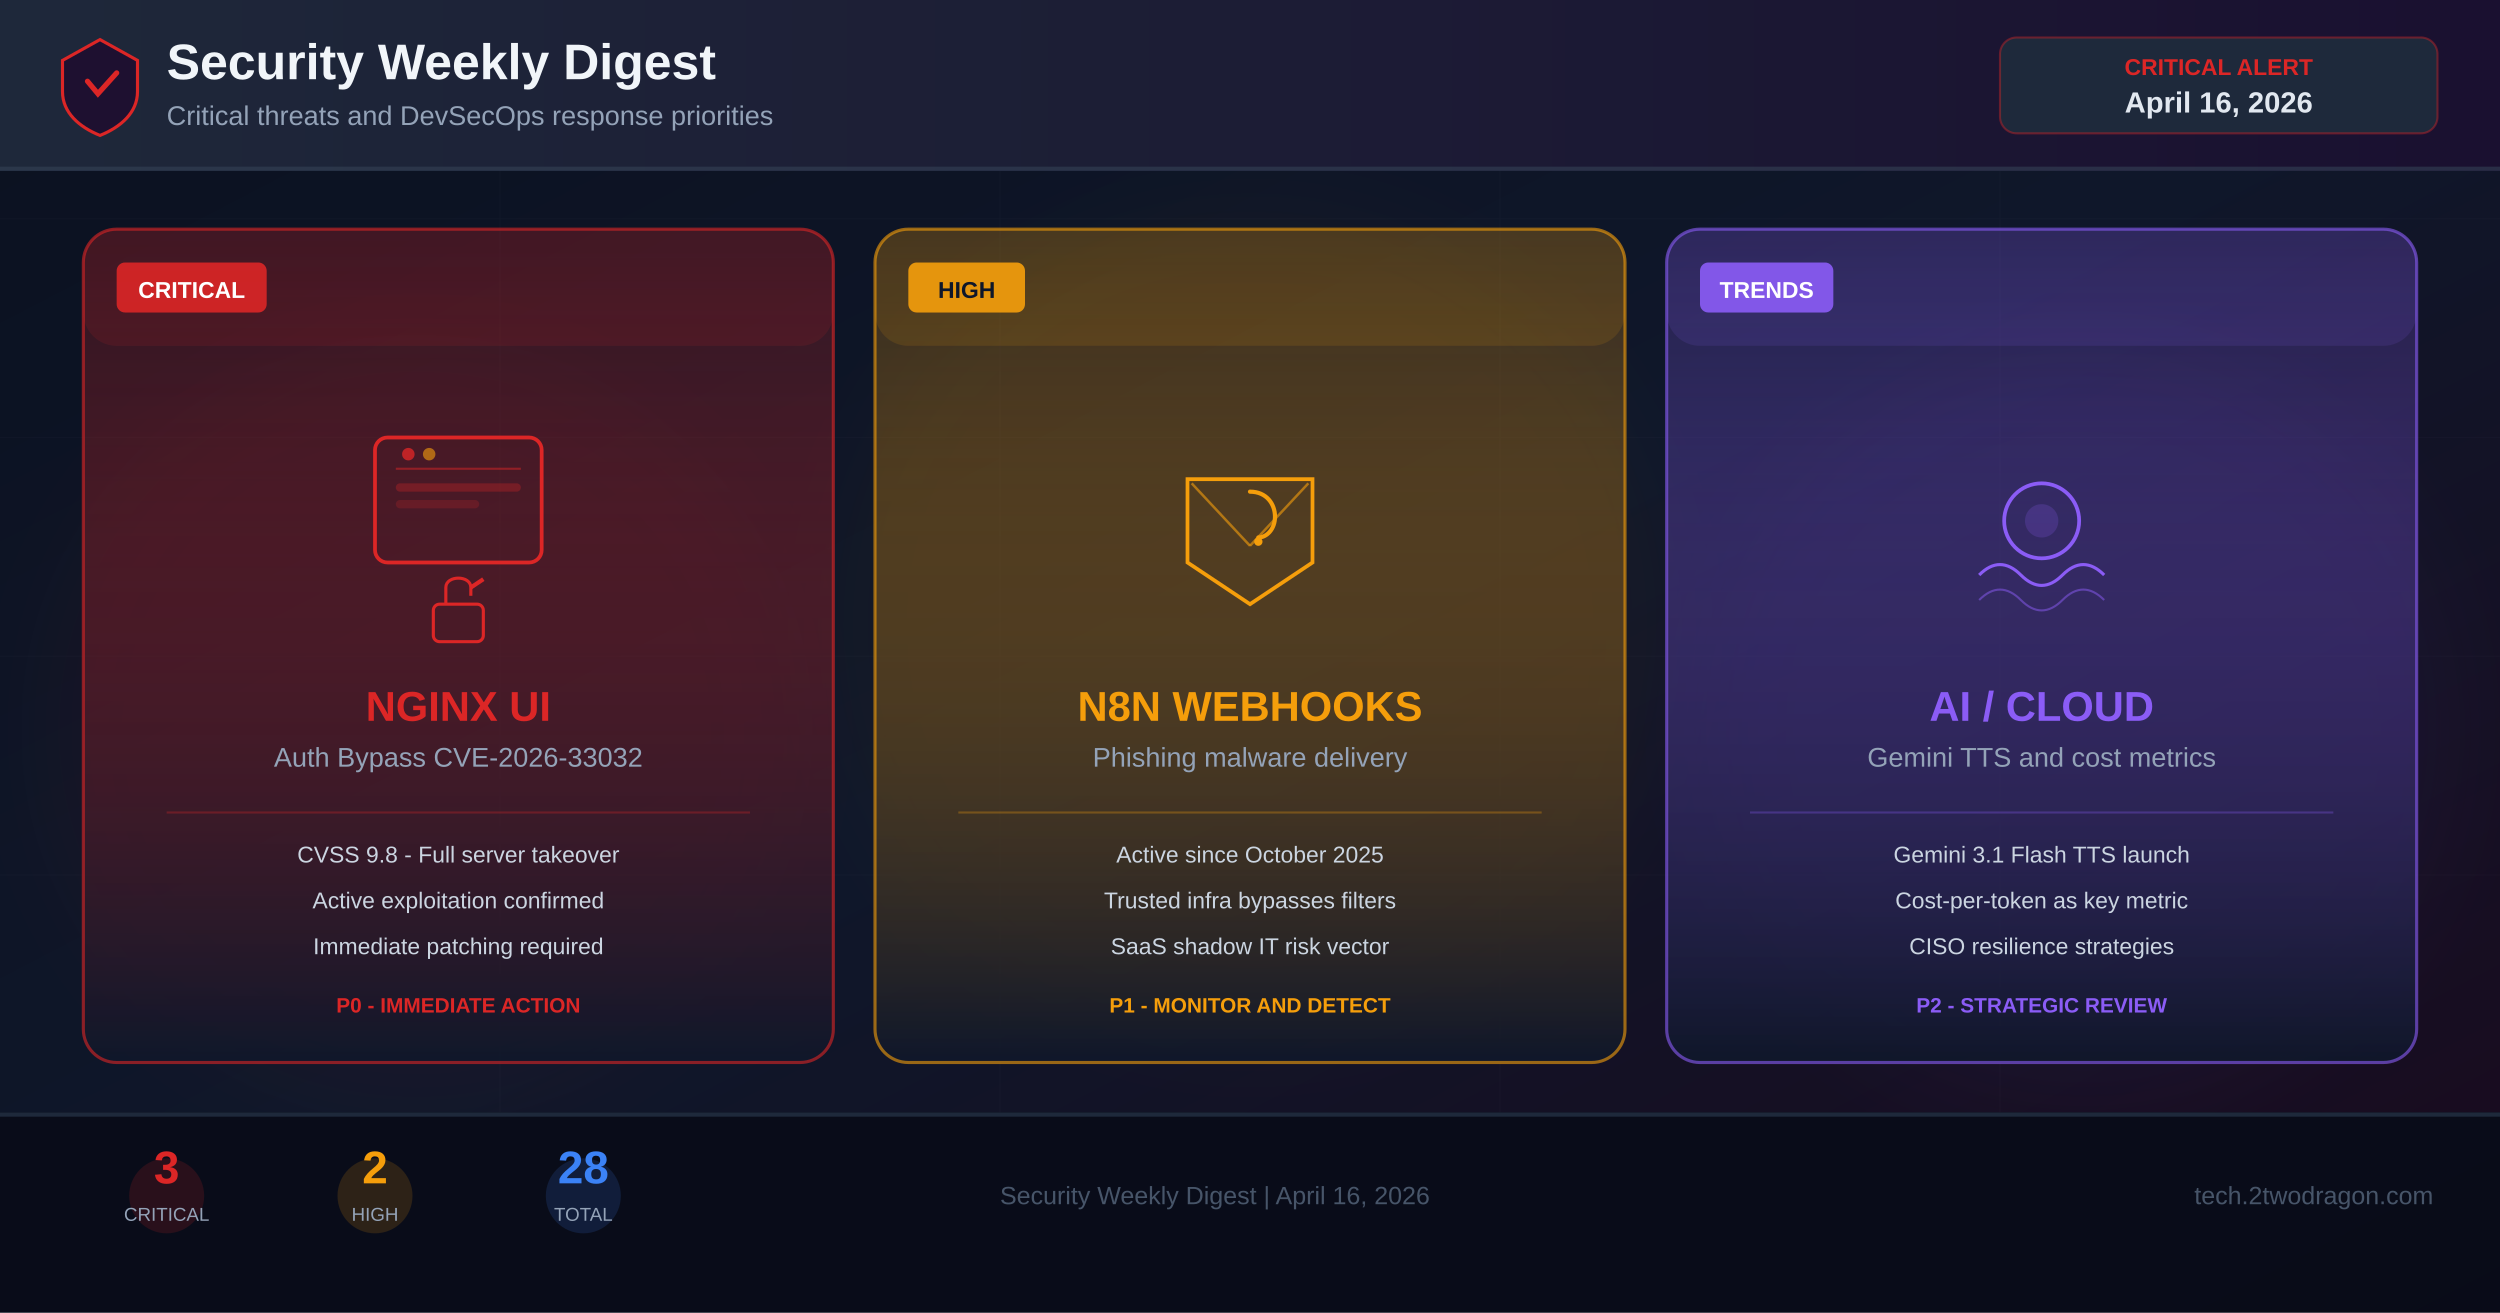
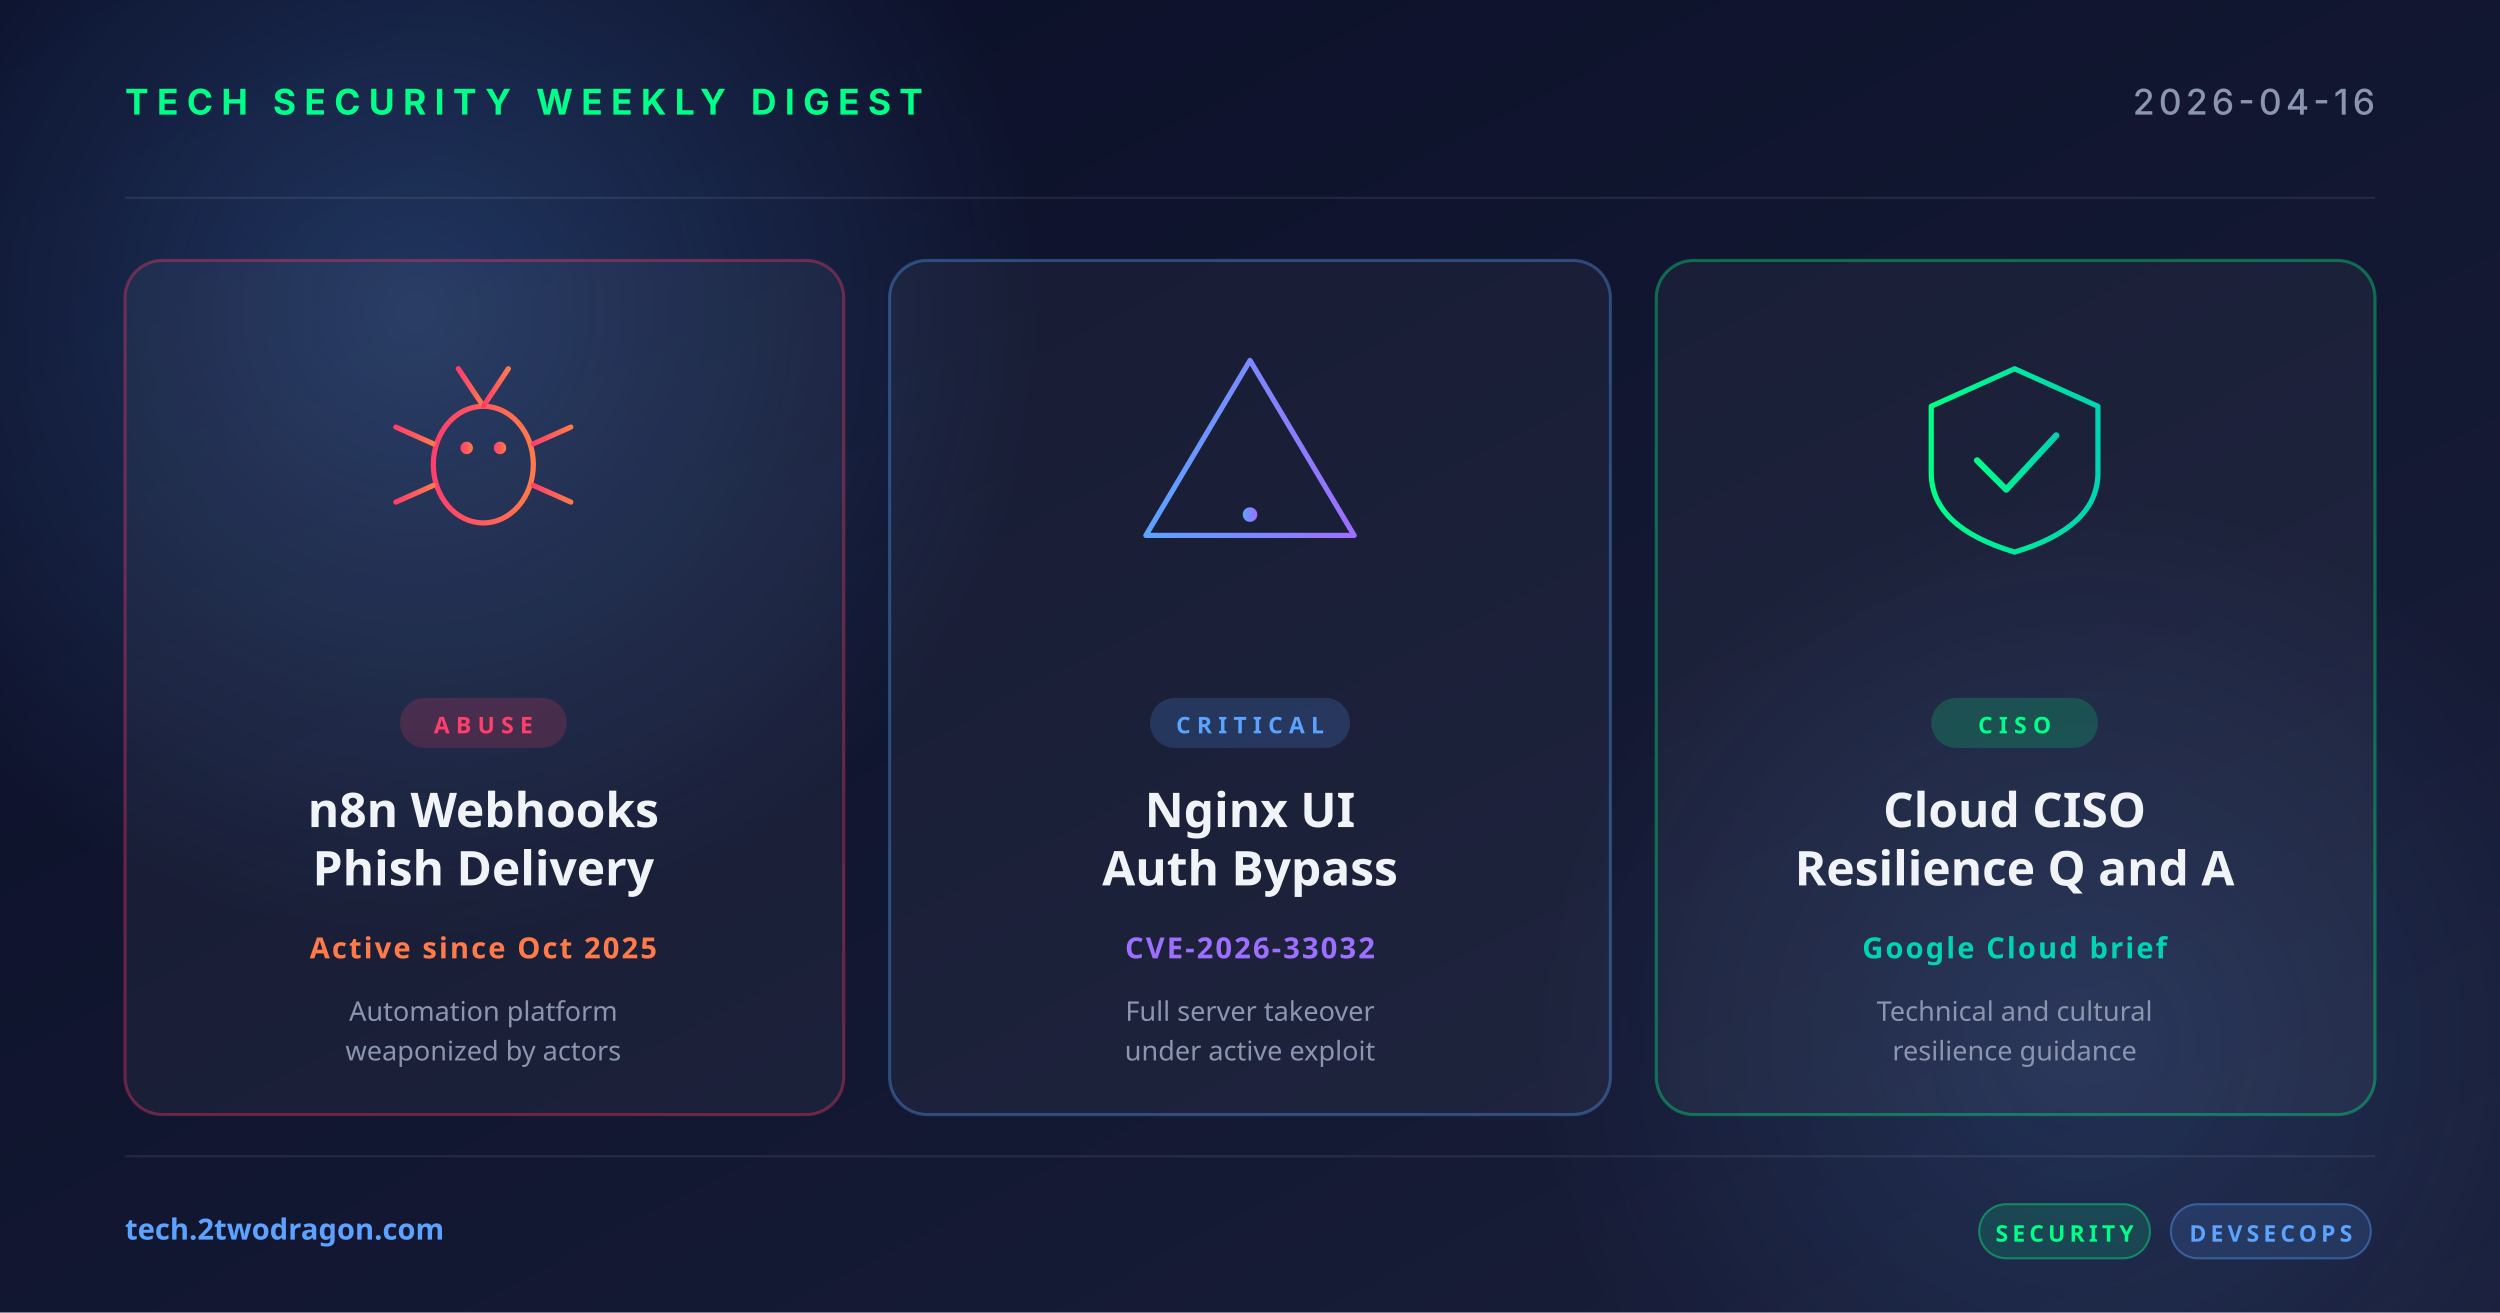
<svg xmlns="http://www.w3.org/2000/svg" width="1200" height="630" viewBox="0 0 1200 630">
  <defs>
-     <linearGradient id="bg" x1="0%" y1="0%" x2="100%" y2="100%">
-       <stop offset="0%" stop-color="#0b1120" />
-       <stop offset="50%" stop-color="#0f172a" />
-       <stop offset="100%" stop-color="#1a0a1e" />
+     <linearGradient id="bg" x1="0" y1="0" x2="1" y2="1">
+       <stop offset="0" stop-color="#0a0e27" />
+       <stop offset="1" stop-color="#1a1f3a" />
    </linearGradient>
-     <linearGradient id="hdr" x1="0%" y1="0%" x2="100%" y2="0%">
-       <stop offset="0%" stop-color="#1e293b" />
-       <stop offset="100%" stop-color="#1a1030" />
+     <linearGradient id="accentRed" x1="0" y1="0" x2="1" y2="0">
+       <stop offset="0" stop-color="#ff3e6c" />
+       <stop offset="1" stop-color="#ff7a4a" />
    </linearGradient>
-     <linearGradient id="card1" x1="0%" y1="0%" x2="0%" y2="100%">
-       <stop offset="0%" stop-color="#dc2626" stop-opacity="0.15" />
-       <stop offset="100%" stop-color="#0f172a" stop-opacity="0.9" />
+     <linearGradient id="accentBlue" x1="0" y1="0" x2="1" y2="0">
+       <stop offset="0" stop-color="#5ba3ff" />
+       <stop offset="1" stop-color="#9d6fff" />
    </linearGradient>
-     <linearGradient id="card2" x1="0%" y1="0%" x2="0%" y2="100%">
-       <stop offset="0%" stop-color="#f59e0b" stop-opacity="0.15" />
-       <stop offset="100%" stop-color="#0f172a" stop-opacity="0.9" />
+     <linearGradient id="accentGreen" x1="0" y1="0" x2="1" y2="0">
+       <stop offset="0" stop-color="#00ff88" />
+       <stop offset="1" stop-color="#00d4b2" />
    </linearGradient>
-     <linearGradient id="card3" x1="0%" y1="0%" x2="0%" y2="100%">
-       <stop offset="0%" stop-color="#8b5cf6" stop-opacity="0.15" />
-       <stop offset="100%" stop-color="#0f172a" stop-opacity="0.9" />
-     </linearGradient>
-     <filter id="glow" x="-50%" y="-50%" width="200%" height="200%">
-       <feGaussianBlur stdDeviation="20" />
-     </filter>
-     <filter id="sglow" x="-30%" y="-30%" width="160%" height="160%">
-       <feGaussianBlur stdDeviation="8" />
-     </filter>
+     <radialGradient id="glow" cx="0.5" cy="0.5" r="0.5">
+       <stop offset="0" stop-color="#5ba3ff" stop-opacity="0.25" />
+       <stop offset="1" stop-color="#5ba3ff" stop-opacity="0" />
+     </radialGradient>
  </defs>
  <rect width="1200" height="630" fill="url(#bg)" />
-   <g opacity="0.03" stroke="#94a3b8" stroke-width="0.5">
-     <line x1="0" y1="105" x2="1200" y2="105" />
-     <line x1="0" y1="210" x2="1200" y2="210" />
-     <line x1="0" y1="315" x2="1200" y2="315" />
-     <line x1="0" y1="420" x2="1200" y2="420" />
-     <line x1="240" y1="0" x2="240" y2="630" />
-     <line x1="480" y1="0" x2="480" y2="630" />
-     <line x1="720" y1="0" x2="720" y2="630" />
-     <line x1="960" y1="0" x2="960" y2="630" />
+   <circle cx="200" cy="150" r="300" fill="url(#glow)" />
+   <circle cx="1000" cy="500" r="260" fill="url(#glow)" opacity="0.6" />
+   <g opacity="0.08" stroke="#ffffff" stroke-width="1">
+     <line x1="60" y1="95" x2="1140" y2="95" />
+     <line x1="60" y1="555" x2="1140" y2="555" />
  </g>
-   <circle cx="200" cy="350" r="180" fill="#dc2626" opacity="0.04" filter="url(#glow)" />
-   <circle cx="600" cy="300" r="200" fill="#f59e0b" opacity="0.03" filter="url(#glow)" />
-   <circle cx="1000" cy="350" r="180" fill="#8b5cf6" opacity="0.04" filter="url(#glow)" />
-   <rect x="0" y="0" width="1200" height="82" fill="url(#hdr)" opacity="0.95" />
-   <rect x="0" y="80" width="1200" height="2" fill="#334155" opacity="0.6" />
-   <g transform="translate(48,41)">
-     <path d="M0,-22 L18,-12 L18,3 C18,13 10,20 0,24 C-10,20 -18,13 -18,3 L-18,-12 Z" fill="#1e1030" stroke="#dc2626" stroke-width="1.5" />
-     <path d="M-6,-2 L-1,4 L8,-6" stroke="#dc2626" stroke-width="2.5" fill="none" stroke-linecap="round" />
+   <text x="60" y="55" font-family="system-ui, -apple-system, sans-serif" font-size="17" font-weight="700" fill="#00ff88" letter-spacing="4">TECH SECURITY WEEKLY DIGEST</text>
+   <text x="1140" y="55" text-anchor="end" font-family="system-ui, -apple-system, sans-serif" font-size="17" font-weight="500" fill="#8b95b0" letter-spacing="2">2026-04-16</text>
+   <g transform="translate(60, 125)">
+     <rect width="345" height="410" rx="18" fill="rgba(255,255,255,0.04)" stroke="rgba(255,62,108,0.35)" stroke-width="1.5" />
+     <g transform="translate(172, 92)" fill="none" stroke="url(#accentRed)" stroke-width="2.5" stroke-linecap="round">
+       <ellipse cx="0" cy="6" rx="24" ry="28" />
+       <circle cx="-8" cy="-2" r="3" fill="url(#accentRed)" stroke="none" />
+       <circle cx="8" cy="-2" r="3" fill="url(#accentRed)" stroke="none" />
+       <line x1="0" y1="-22" x2="-12" y2="-40" />
+       <line x1="0" y1="-22" x2="12" y2="-40" />
+       <line x1="-24" y1="-4" x2="-42" y2="-12" />
+       <line x1="-24" y1="6" x2="-44" y2="6" />
+       <line x1="-24" y1="16" x2="-42" y2="24" />
+       <line x1="24" y1="-4" x2="42" y2="-12" />
+       <line x1="24" y1="6" x2="44" y2="6" />
+       <line x1="24" y1="16" x2="42" y2="24" />
+     </g>
+     <rect x="132" y="210" width="80" height="24" rx="12" fill="rgba(255,62,108,0.18)" />
+     <text x="172" y="227" text-anchor="middle" font-family="system-ui, sans-serif" font-size="11" font-weight="700" fill="#ff3e6c" letter-spacing="3">ABUSE</text>
+     <text x="172" y="272" text-anchor="middle" font-family="system-ui, sans-serif" font-size="23" font-weight="700" fill="#f0f4f8">n8n Webhooks</text>
+     <text x="172" y="300" text-anchor="middle" font-family="system-ui, sans-serif" font-size="23" font-weight="700" fill="#f0f4f8">Phish Delivery</text>
+     <text x="172" y="335" text-anchor="middle" font-family="system-ui, sans-serif" font-size="14" font-weight="600" fill="#ff7a4a" letter-spacing="1">Active since Oct 2025</text>
+     <text x="172" y="365" text-anchor="middle" font-family="system-ui, sans-serif" font-size="13" fill="#8b95b0">Automation platform</text>
+     <text x="172" y="384" text-anchor="middle" font-family="system-ui, sans-serif" font-size="13" fill="#8b95b0">weaponized by actors</text>
  </g>
-   <text x="80" y="38" font-family="Arial,sans-serif" font-size="24" font-weight="700" fill="#f1f5f9">Security Weekly Digest</text>
-   <text x="80" y="60" font-family="Arial,sans-serif" font-size="13" fill="#94a3b8">Critical threats and DevSecOps response priorities</text>
-   <rect x="960" y="18" width="210" height="46" rx="8" fill="#1e293b" stroke="#dc2626" stroke-width="1" stroke-opacity="0.4" />
-   <text x="1065" y="36" font-family="Arial,sans-serif" font-size="11" fill="#dc2626" text-anchor="middle" font-weight="600">CRITICAL ALERT</text>
-   <text x="1065" y="54" font-family="Arial,sans-serif" font-size="14" font-weight="700" fill="#e2e8f0" text-anchor="middle">April 16, 2026</text>
-   <rect x="40" y="110" width="360" height="400" rx="16" fill="url(#card1)" stroke="#dc2626" stroke-width="1.5" stroke-opacity="0.6" />
-   <rect x="40" y="110" width="360" height="56" rx="16" fill="#dc2626" opacity="0.12" />
-   <rect x="56" y="126" width="72" height="24" rx="4" fill="#dc2626" opacity="0.9" />
-   <text x="92" y="143" font-family="Arial,sans-serif" font-size="11" font-weight="700" fill="#fff" text-anchor="middle">CRITICAL</text>
-   <g transform="translate(220,260)">
-     <rect x="-40" y="-50" width="80" height="60" rx="6" fill="none" stroke="#dc2626" stroke-width="1.8" />
-     <line x1="-30" y1="-35" x2="30" y2="-35" stroke="#dc2626" stroke-width="1" opacity="0.5" />
-     <circle cx="-24" cy="-42" r="3" fill="#dc2626" opacity="0.8" />
-     <circle cx="-14" cy="-42" r="3" fill="#f59e0b" opacity="0.6" />
-     <rect x="-30" y="-28" width="60" height="4" rx="2" fill="#dc2626" opacity="0.3" />
-     <rect x="-30" y="-20" width="40" height="4" rx="2" fill="#dc2626" opacity="0.2" />
-     <g transform="translate(0,30)">
-       <rect x="-12" y="0" width="24" height="18" rx="3" fill="none" stroke="#dc2626" stroke-width="1.5" />
-       <path d="M-6,0 L-6,-8 C-6,-14 6,-14 6,-8 L6,-4" fill="none" stroke="#dc2626" stroke-width="1.5" />
-       <line x1="6" y1="-8" x2="12" y2="-12" stroke="#dc2626" stroke-width="2" />
+   <g transform="translate(427, 125)">
+     <rect width="346" height="410" rx="18" fill="rgba(255,255,255,0.04)" stroke="rgba(91,163,255,0.35)" stroke-width="1.5" />
+     <g transform="translate(173, 92)" fill="none" stroke="url(#accentBlue)" stroke-width="2.5" stroke-linecap="round" stroke-linejoin="round">
+       <path d="M0,-44 L50,40 L-50,40 Z" />
+       <line x1="0" y1="-16" x2="0" y2="16" stroke-width="3.5" />
+       <circle cx="0" cy="30" r="3.5" fill="url(#accentBlue)" stroke="none" />
    </g>
+     <rect x="125" y="210" width="96" height="24" rx="12" fill="rgba(91,163,255,0.18)" />
+     <text x="173" y="227" text-anchor="middle" font-family="system-ui, sans-serif" font-size="11" font-weight="700" fill="#5ba3ff" letter-spacing="3">CRITICAL</text>
+     <text x="173" y="272" text-anchor="middle" font-family="system-ui, sans-serif" font-size="23" font-weight="700" fill="#f0f4f8">Nginx UI</text>
+     <text x="173" y="300" text-anchor="middle" font-family="system-ui, sans-serif" font-size="23" font-weight="700" fill="#f0f4f8">Auth Bypass</text>
+     <text x="173" y="335" text-anchor="middle" font-family="system-ui, sans-serif" font-size="14" font-weight="600" fill="#9d6fff" letter-spacing="1">CVE-2026-33032</text>
+     <text x="173" y="365" text-anchor="middle" font-family="system-ui, sans-serif" font-size="13" fill="#8b95b0">Full server takeover</text>
+     <text x="173" y="384" text-anchor="middle" font-family="system-ui, sans-serif" font-size="13" fill="#8b95b0">under active exploit</text>
  </g>
-   <text x="220" y="346" font-family="Arial,sans-serif" font-size="20" font-weight="700" fill="#dc2626" text-anchor="middle">NGINX UI</text>
-   <text x="220" y="368" font-family="Arial,sans-serif" font-size="13" fill="#94a3b8" text-anchor="middle">Auth Bypass CVE-2026-33032</text>
-   <line x1="80" y1="390" x2="360" y2="390" stroke="#dc2626" stroke-width="1" opacity="0.3" />
-   <text x="220" y="414" font-family="Arial,sans-serif" font-size="11" fill="#cbd5e1" text-anchor="middle">CVSS 9.8 - Full server takeover</text>
-   <text x="220" y="436" font-family="Arial,sans-serif" font-size="11" fill="#cbd5e1" text-anchor="middle">Active exploitation confirmed</text>
-   <text x="220" y="458" font-family="Arial,sans-serif" font-size="11" fill="#cbd5e1" text-anchor="middle">Immediate patching required</text>
-   <text x="220" y="486" font-family="Arial,sans-serif" font-size="10" fill="#dc2626" text-anchor="middle" font-weight="600">P0 - IMMEDIATE ACTION</text>
-   <rect x="420" y="110" width="360" height="400" rx="16" fill="url(#card2)" stroke="#f59e0b" stroke-width="1.5" stroke-opacity="0.6" />
-   <rect x="420" y="110" width="360" height="56" rx="16" fill="#f59e0b" opacity="0.12" />
-   <rect x="436" y="126" width="56" height="24" rx="4" fill="#f59e0b" opacity="0.9" />
-   <text x="464" y="143" font-family="Arial,sans-serif" font-size="11" font-weight="700" fill="#0f172a" text-anchor="middle">HIGH</text>
-   <g transform="translate(600,260)">
-     <path d="M-30,-30 L30,-30 L30,10 L0,30 L-30,10 Z" fill="none" stroke="#f59e0b" stroke-width="1.8" />
-     <line x1="-28" y1="-28" x2="0" y2="2" stroke="#f59e0b" stroke-width="1.2" opacity="0.6" />
-     <line x1="28" y1="-28" x2="0" y2="2" stroke="#f59e0b" stroke-width="1.2" opacity="0.6" />
-     <g transform="translate(0,-6)">
-       <path d="M0,-18 C8,-18 12,-12 12,-6 C12,0 8,4 4,4" fill="none" stroke="#f59e0b" stroke-width="2" stroke-linecap="round" />
-       <circle cx="4" cy="6" r="2" fill="#f59e0b" />
+   <g transform="translate(795, 125)">
+     <rect width="345" height="410" rx="18" fill="rgba(255,255,255,0.04)" stroke="rgba(0,255,136,0.35)" stroke-width="1.5" />
+     <g transform="translate(172, 92)" fill="none" stroke="url(#accentGreen)" stroke-width="2.5" stroke-linecap="round" stroke-linejoin="round">
+       <path d="M-40,-22 L0,-40 L40,-22 L40,10 Q40,36 0,48 Q-40,36 -40,10 Z" />
+       <polyline points="-18,4 -4,18 20,-8" stroke-width="3" />
    </g>
+     <rect x="132" y="210" width="80" height="24" rx="12" fill="rgba(0,255,136,0.18)" />
+     <text x="172" y="227" text-anchor="middle" font-family="system-ui, sans-serif" font-size="11" font-weight="700" fill="#00ff88" letter-spacing="3">CISO</text>
+     <text x="172" y="272" text-anchor="middle" font-family="system-ui, sans-serif" font-size="23" font-weight="700" fill="#f0f4f8">Cloud CISO</text>
+     <text x="172" y="300" text-anchor="middle" font-family="system-ui, sans-serif" font-size="23" font-weight="700" fill="#f0f4f8">Resilience Q and A</text>
+     <text x="172" y="335" text-anchor="middle" font-family="system-ui, sans-serif" font-size="14" font-weight="600" fill="#00d4b2" letter-spacing="1">Google Cloud brief</text>
+     <text x="172" y="365" text-anchor="middle" font-family="system-ui, sans-serif" font-size="13" fill="#8b95b0">Technical and cultural</text>
+     <text x="172" y="384" text-anchor="middle" font-family="system-ui, sans-serif" font-size="13" fill="#8b95b0">resilience guidance</text>
  </g>
-   <text x="600" y="346" font-family="Arial,sans-serif" font-size="20" font-weight="700" fill="#f59e0b" text-anchor="middle">N8N WEBHOOKS</text>
-   <text x="600" y="368" font-family="Arial,sans-serif" font-size="13" fill="#94a3b8" text-anchor="middle">Phishing malware delivery</text>
-   <line x1="460" y1="390" x2="740" y2="390" stroke="#f59e0b" stroke-width="1" opacity="0.3" />
-   <text x="600" y="414" font-family="Arial,sans-serif" font-size="11" fill="#cbd5e1" text-anchor="middle">Active since October 2025</text>
-   <text x="600" y="436" font-family="Arial,sans-serif" font-size="11" fill="#cbd5e1" text-anchor="middle">Trusted infra bypasses filters</text>
-   <text x="600" y="458" font-family="Arial,sans-serif" font-size="11" fill="#cbd5e1" text-anchor="middle">SaaS shadow IT risk vector</text>
-   <text x="600" y="486" font-family="Arial,sans-serif" font-size="10" fill="#f59e0b" text-anchor="middle" font-weight="600">P1 - MONITOR AND DETECT</text>
-   <rect x="800" y="110" width="360" height="400" rx="16" fill="url(#card3)" stroke="#8b5cf6" stroke-width="1.5" stroke-opacity="0.6" />
-   <rect x="800" y="110" width="360" height="56" rx="16" fill="#8b5cf6" opacity="0.12" />
-   <rect x="816" y="126" width="64" height="24" rx="4" fill="#8b5cf6" opacity="0.9" />
-   <text x="848" y="143" font-family="Arial,sans-serif" font-size="11" font-weight="700" fill="#fff" text-anchor="middle">TRENDS</text>
-   <g transform="translate(980,260)">
-     <circle cx="0" cy="-10" r="18" fill="none" stroke="#8b5cf6" stroke-width="1.8" />
-     <circle cx="0" cy="-10" r="8" fill="#8b5cf6" opacity="0.2" />
-     <path d="M-30,16 Q-20,6 -10,16 Q0,26 10,16 Q20,6 30,16" fill="none" stroke="#8b5cf6" stroke-width="1.5" />
-     <path d="M-30,28 Q-20,18 -10,28 Q0,38 10,28 Q20,18 30,28" fill="none" stroke="#8b5cf6" stroke-width="1" opacity="0.5" />
+   <text x="60" y="595" font-family="system-ui, sans-serif" font-size="14" font-weight="600" fill="#5ba3ff">tech.2twodragon.com</text>
+   <g transform="translate(950, 578)">
+     <rect x="0" y="0" width="82" height="26" rx="13" fill="rgba(0,255,136,0.14)" stroke="rgba(0,255,136,0.4)" />
+     <text x="41" y="18" text-anchor="middle" font-family="system-ui, sans-serif" font-size="11" font-weight="700" fill="#00ff88" letter-spacing="2">SECURITY</text>
+     <rect x="92" y="0" width="96" height="26" rx="13" fill="rgba(91,163,255,0.14)" stroke="rgba(91,163,255,0.4)" />
+     <text x="140" y="18" text-anchor="middle" font-family="system-ui, sans-serif" font-size="11" font-weight="700" fill="#5ba3ff" letter-spacing="2">DEVSECOPS</text>
  </g>
-   <text x="980" y="346" font-family="Arial,sans-serif" font-size="20" font-weight="700" fill="#8b5cf6" text-anchor="middle">AI / CLOUD</text>
-   <text x="980" y="368" font-family="Arial,sans-serif" font-size="13" fill="#94a3b8" text-anchor="middle">Gemini TTS and cost metrics</text>
-   <line x1="840" y1="390" x2="1120" y2="390" stroke="#8b5cf6" stroke-width="1" opacity="0.3" />
-   <text x="980" y="414" font-family="Arial,sans-serif" font-size="11" fill="#cbd5e1" text-anchor="middle">Gemini 3.1 Flash TTS launch</text>
-   <text x="980" y="436" font-family="Arial,sans-serif" font-size="11" fill="#cbd5e1" text-anchor="middle">Cost-per-token as key metric</text>
-   <text x="980" y="458" font-family="Arial,sans-serif" font-size="11" fill="#cbd5e1" text-anchor="middle">CISO resilience strategies</text>
-   <text x="980" y="486" font-family="Arial,sans-serif" font-size="10" fill="#8b5cf6" text-anchor="middle" font-weight="600">P2 - STRATEGIC REVIEW</text>
-   <rect x="0" y="534" width="1200" height="96" fill="#080c18" opacity="0.95" />
-   <rect x="0" y="534" width="1200" height="2" fill="#1e293b" />
-   <circle cx="80" cy="574" r="18" fill="#dc2626" opacity="0.15" />
-   <text x="80" y="568" font-family="Arial,sans-serif" font-size="22" font-weight="700" fill="#dc2626" text-anchor="middle">3</text>
-   <text x="80" y="586" font-family="Arial,sans-serif" font-size="9" fill="#94a3b8" text-anchor="middle">CRITICAL</text>
-   <circle cx="180" cy="574" r="18" fill="#f59e0b" opacity="0.15" />
-   <text x="180" y="568" font-family="Arial,sans-serif" font-size="22" font-weight="700" fill="#f59e0b" text-anchor="middle">2</text>
-   <text x="180" y="586" font-family="Arial,sans-serif" font-size="9" fill="#94a3b8" text-anchor="middle">HIGH</text>
-   <circle cx="280" cy="574" r="18" fill="#3b82f6" opacity="0.15" />
-   <text x="280" y="568" font-family="Arial,sans-serif" font-size="22" font-weight="700" fill="#3b82f6" text-anchor="middle">28</text>
-   <text x="280" y="586" font-family="Arial,sans-serif" font-size="9" fill="#94a3b8" text-anchor="middle">TOTAL</text>
-   <text x="480" y="578" font-family="Arial,sans-serif" font-size="12" fill="#475569">Security Weekly Digest | April 16, 2026</text>
-   <text x="1168" y="578" font-family="Arial,sans-serif" font-size="12" fill="#475569" text-anchor="end">tech.2twodragon.com</text>
</svg>
